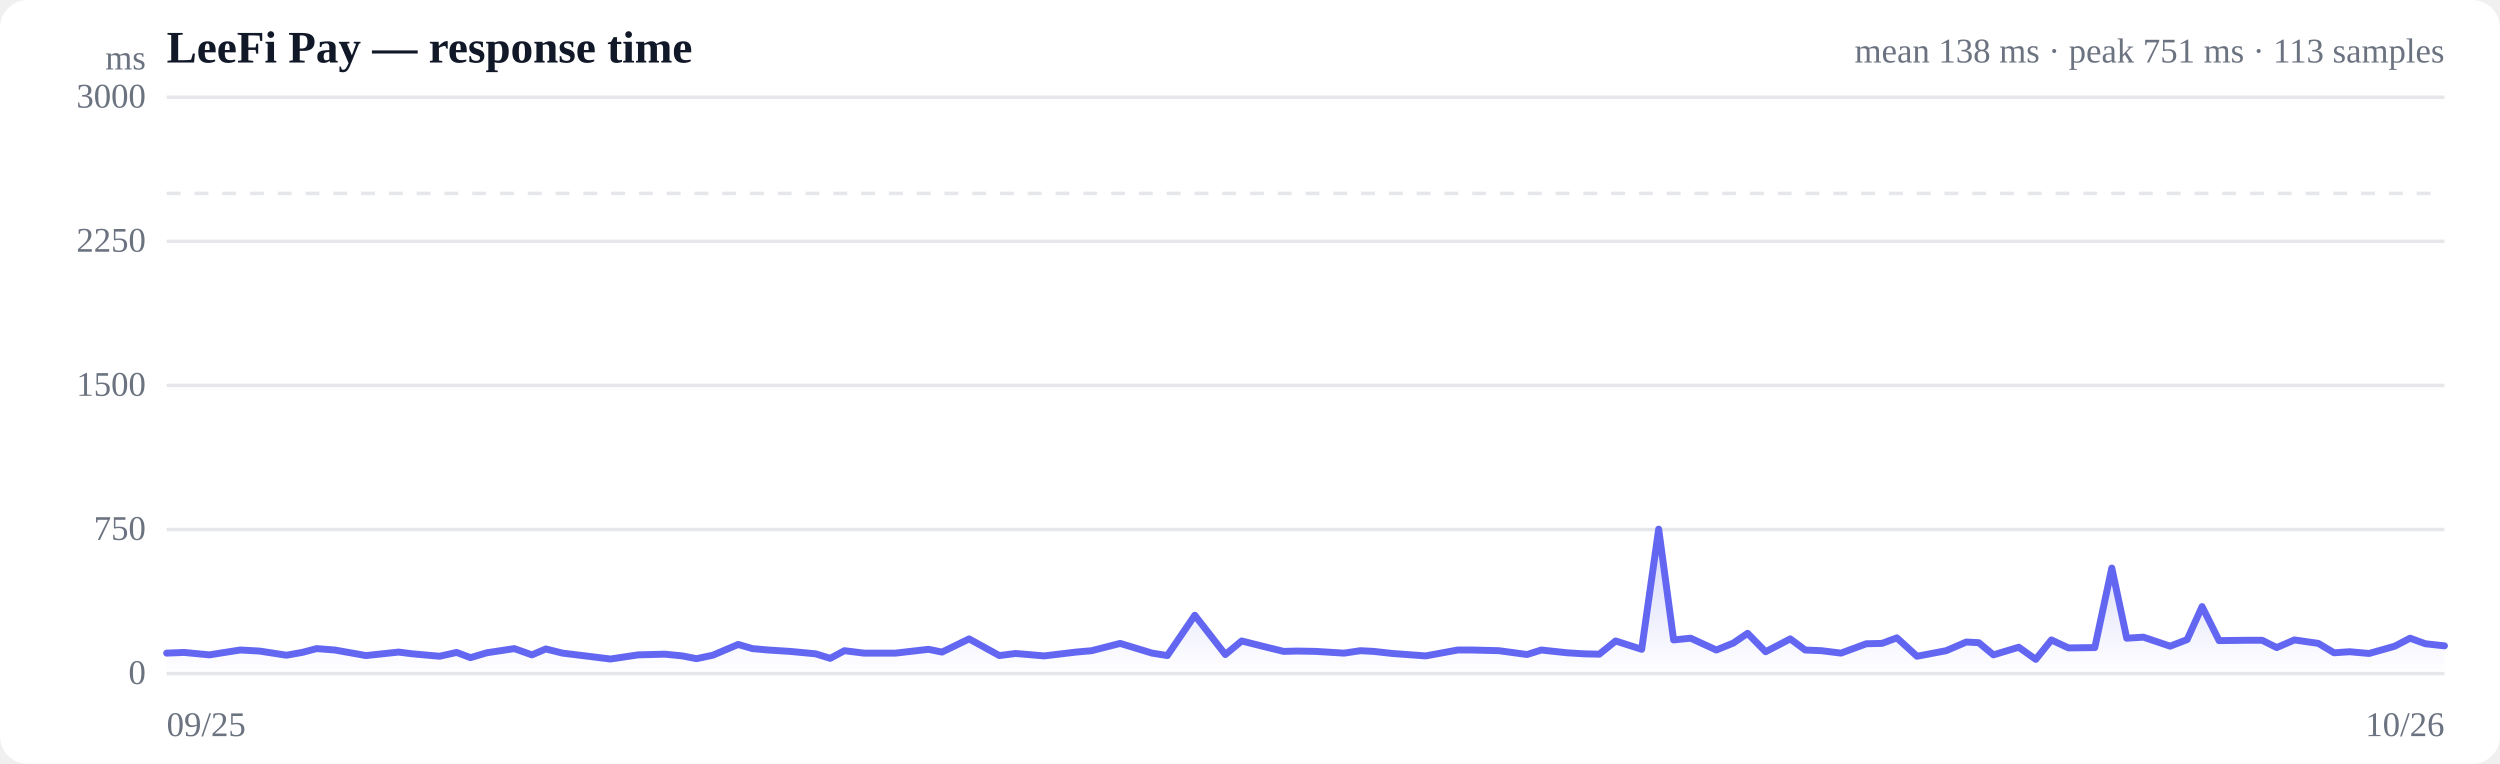
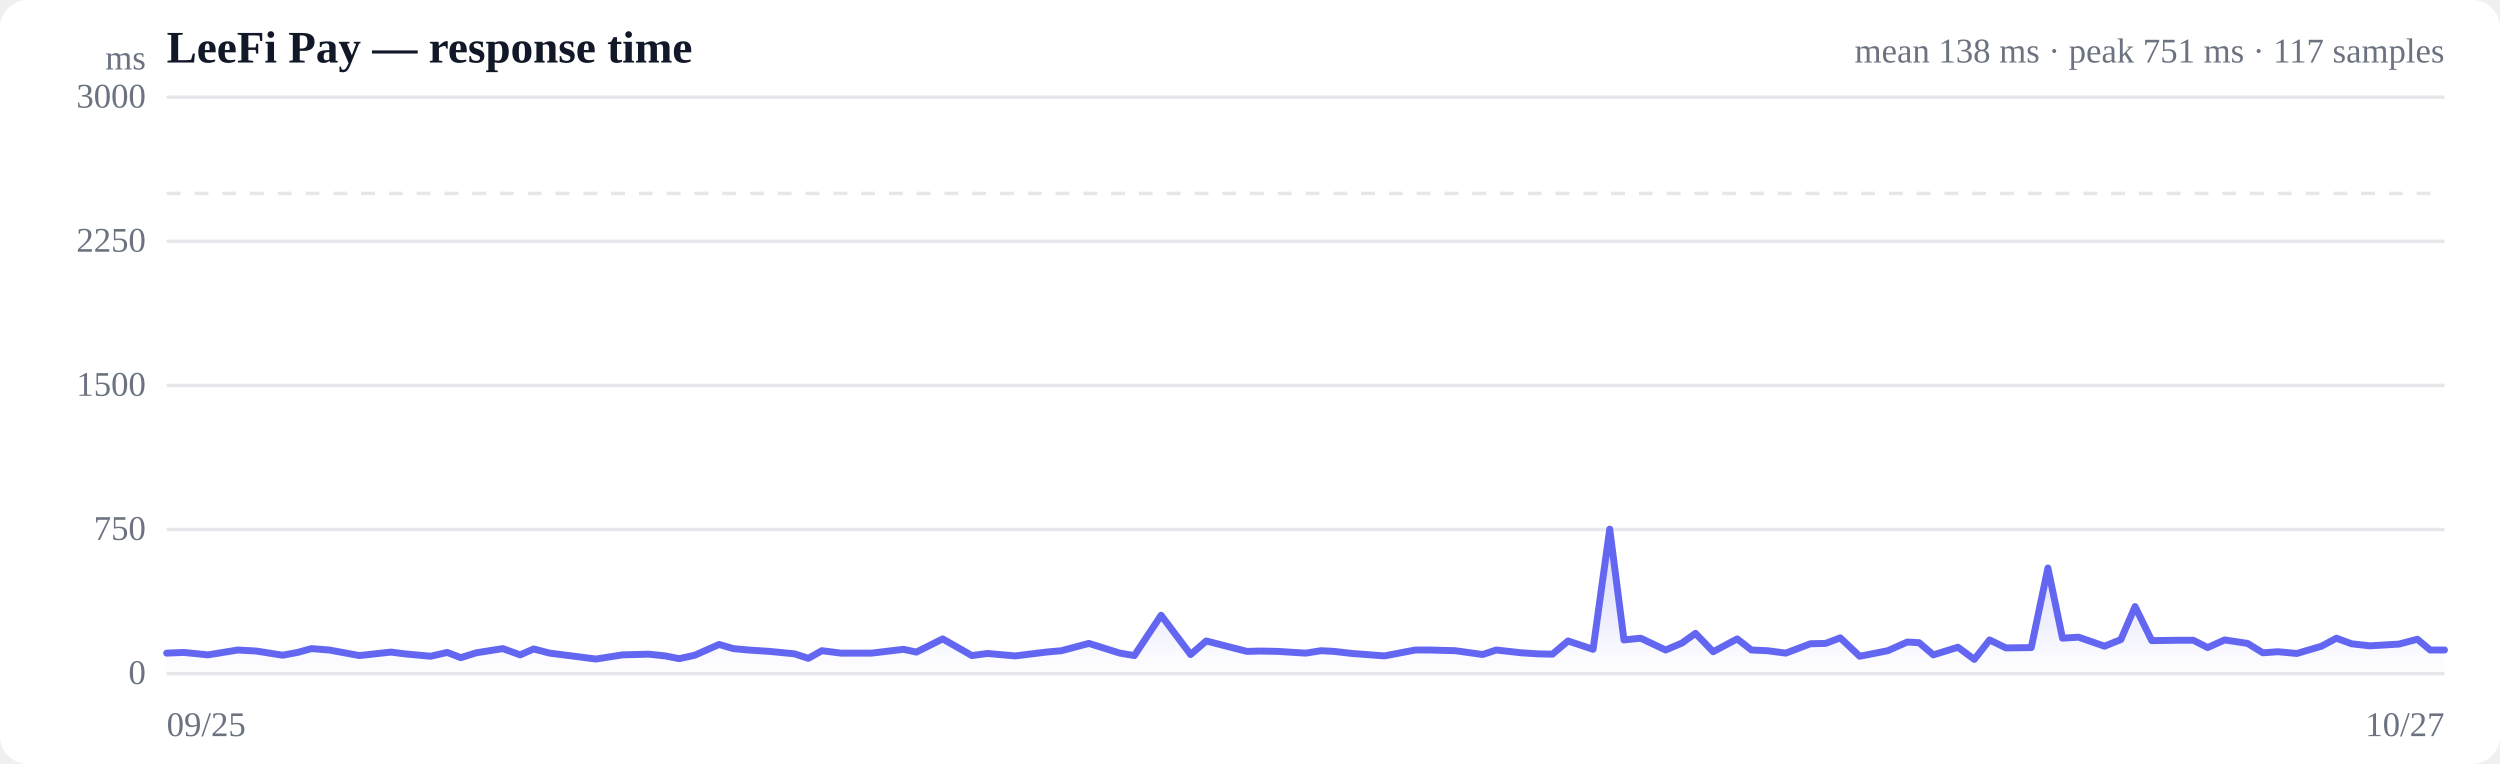
<svg xmlns="http://www.w3.org/2000/svg" viewBox="0 0 720 220" width="720" height="220" role="img" aria-label="Response time over time">
  <style>
  :root { color-scheme: light dark; }
  .bg { fill: #ffffff; }
  .grid { stroke: #e5e7eb; stroke-width: 1; }
  .axis { fill: #6b7280; font-size: 10px; }
  .title { fill: #111827; font-size: 13px; font-weight: 600; }
  .sub { fill: #6b7280; font-size: 10px; }
  .line { stroke: #6366f1; stroke-width: 2; fill: none; stroke-linejoin: round; stroke-linecap: round; }
  .area { fill: url(#fade); }
  .dot-degraded { fill: #f59e0b; }
  .dot-down { fill: #ef4444; }
  .empty { fill: #9ca3af; font-size: 12px; }
  @media (prefers-color-scheme: dark) {
    .bg { fill: #0b0f19; }
    .grid { stroke: #1f2937; }
    .axis, .sub { fill: #9ca3af; }
    .title { fill: #f3f4f6; }
    .line { stroke: #818cf8; }
  }
</style>
  <defs>
    <linearGradient id="fade" x1="0" y1="0" x2="0" y2="1">
      <stop offset="0%" stop-color="#6366f1" stop-opacity="0.28" />
      <stop offset="100%" stop-color="#6366f1" stop-opacity="0" />
    </linearGradient>
  </defs>
  <rect class="bg" width="720" height="220" rx="8" />
  <text class="title" x="48" y="18">LeeFi Pay — response time</text>
-   <text class="sub" x="704" y="18" text-anchor="end">mean 138 ms · peak 751 ms · 113 samples</text>
+   <text class="sub" x="704" y="18" text-anchor="end">mean 138 ms · peak 751 ms · 117 samples</text>
  <line class="grid" x1="48" y1="194.0" x2="704" y2="194.0" />
  <text class="axis" x="42" y="197" text-anchor="end">0</text>
  <line class="grid" x1="48" y1="152.5" x2="704" y2="152.5" />
  <text class="axis" x="42" y="155.5" text-anchor="end">750</text>
  <line class="grid" x1="48" y1="111.0" x2="704" y2="111.0" />
  <text class="axis" x="42" y="114" text-anchor="end">1500</text>
  <line class="grid" x1="48" y1="69.5" x2="704" y2="69.5" />
  <text class="axis" x="42" y="72.5" text-anchor="end">2250</text>
  <line class="grid" x1="48" y1="28.0" x2="704" y2="28.0" />
  <text class="axis" x="42" y="31" text-anchor="end">3000</text>
  <line class="grid" stroke-dasharray="4 4" x1="48" y1="55.7" x2="704" y2="55.7" />
-   <path class="area" d="M48.0,188.1 L48.0,188.1 L53.0,187.9 L60.3,188.6 L64.7,187.9 L69.2,187.2 L74.7,187.5 L82.5,188.7 L87.0,187.9 L91.2,186.8 L96.4,187.2 L105.4,188.8 L114.8,187.8 L118.8,188.3 L126.6,189.0 L131.5,187.9 L135.5,189.4 L140.2,188.0 L148.1,186.8 L153.2,188.6 L157.2,186.9 L162.0,188.1 L170.2,189.1 L175.8,189.8 L183.8,188.6 L191.5,188.4 L196.5,188.9 L200.6,189.7 L205.3,188.7 L212.6,185.6 L216.7,186.8 L221.2,187.2 L227.5,187.6 L234.9,188.3 L239.1,189.6 L243.2,187.4 L248.8,188.1 L257.9,188.1 L267.4,187.0 L271.3,187.8 L279.1,184.0 L287.8,188.8 L292.5,188.2 L300.7,188.9 L309.9,187.8 L314.4,187.4 L322.6,185.3 L331.8,188.1 L336.2,188.8 L344.1,177.2 L352.9,188.5 L357.6,184.6 L365.2,186.5 L369.7,187.6 L373.6,187.5 L378.9,187.6 L387.1,188.1 L391.8,187.4 L395.6,187.6 L401.0,188.2 L410.6,188.9 L419.8,187.2 L423.8,187.2 L431.7,187.4 L439.8,188.5 L443.9,187.2 L451.3,188.0 L456.2,188.3 L460.6,188.4 L465.3,184.6 L472.8,187.0 L477.7,152.4 L482.0,184.3 L486.9,183.8 L494.3,187.2 L499.2,185.2 L503.3,182.4 L508.5,187.7 L515.6,184.0 L519.9,187.2 L524.6,187.4 L530.2,188.1 L537.5,185.4 L542.0,185.3 L546.3,183.7 L552.1,189.0 L560.5,187.4 L566.3,184.9 L569.9,185.1 L574.1,188.6 L581.4,186.4 L586.3,189.9 L590.8,184.3 L595.7,186.6 L603.3,186.5 L608.2,163.6 L612.5,183.8 L617.3,183.5 L625.0,186.1 L629.9,184.2 L634.2,174.7 L639.1,184.5 L646.6,184.4 L651.5,184.4 L655.7,186.5 L660.8,184.3 L667.7,185.3 L672.2,188.0 L676.7,187.7 L682.3,188.2 L689.7,186.1 L694.1,183.8 L698.5,185.4 L704.0,186.0 L704.0,194.0 L48.0,194.0 Z" />
-   <path class="line" d="M48.0,188.1 L53.0,187.9 L60.3,188.6 L64.7,187.9 L69.2,187.2 L74.7,187.5 L82.5,188.7 L87.0,187.9 L91.2,186.8 L96.4,187.2 L105.4,188.8 L114.8,187.8 L118.8,188.3 L126.6,189.0 L131.5,187.9 L135.5,189.4 L140.2,188.0 L148.1,186.8 L153.2,188.6 L157.2,186.9 L162.0,188.1 L170.2,189.1 L175.8,189.8 L183.8,188.6 L191.5,188.4 L196.5,188.9 L200.6,189.7 L205.3,188.7 L212.6,185.6 L216.7,186.8 L221.2,187.2 L227.5,187.6 L234.9,188.3 L239.1,189.6 L243.2,187.4 L248.8,188.1 L257.9,188.1 L267.4,187.0 L271.3,187.8 L279.1,184.0 L287.8,188.8 L292.5,188.2 L300.7,188.9 L309.9,187.8 L314.4,187.4 L322.6,185.3 L331.8,188.1 L336.2,188.8 L344.1,177.2 L352.9,188.5 L357.6,184.6 L365.2,186.5 L369.7,187.6 L373.6,187.5 L378.9,187.6 L387.1,188.1 L391.8,187.4 L395.6,187.6 L401.0,188.2 L410.6,188.9 L419.8,187.2 L423.8,187.2 L431.7,187.4 L439.8,188.5 L443.9,187.2 L451.3,188.0 L456.2,188.3 L460.6,188.4 L465.3,184.6 L472.8,187.0 L477.7,152.4 L482.0,184.3 L486.9,183.8 L494.3,187.2 L499.2,185.2 L503.3,182.4 L508.5,187.7 L515.6,184.0 L519.9,187.2 L524.6,187.4 L530.2,188.1 L537.5,185.4 L542.0,185.3 L546.3,183.7 L552.1,189.0 L560.5,187.4 L566.3,184.9 L569.9,185.1 L574.1,188.6 L581.4,186.4 L586.3,189.9 L590.8,184.3 L595.7,186.6 L603.3,186.5 L608.2,163.6 L612.5,183.8 L617.3,183.5 L625.0,186.1 L629.9,184.2 L634.2,174.7 L639.1,184.5 L646.6,184.4 L651.5,184.4 L655.7,186.5 L660.8,184.3 L667.7,185.3 L672.2,188.0 L676.7,187.7 L682.3,188.2 L689.7,186.1 L694.1,183.8 L698.5,185.4 L704.0,186.0" />
+   <path class="area" d="M48.0,188.1 L48.0,188.1 L52.9,187.9 L59.9,188.6 L64.2,187.9 L68.5,187.2 L73.8,187.5 L81.4,188.7 L85.7,187.9 L89.7,186.8 L94.8,187.2 L103.5,188.8 L112.6,187.8 L116.5,188.3 L124.0,189.0 L128.8,187.9 L132.7,189.4 L137.2,188.0 L144.8,186.8 L149.8,188.6 L153.7,186.9 L158.3,188.1 L166.2,189.1 L171.6,189.8 L179.3,188.6 L186.8,188.4 L191.6,188.9 L195.6,189.7 L200.1,188.7 L207.1,185.6 L211.2,186.8 L215.5,187.2 L221.6,187.6 L228.8,188.3 L232.8,189.6 L236.7,187.4 L242.2,188.1 L251.0,188.1 L260.2,187.0 L263.9,187.8 L271.5,184.0 L279.9,188.8 L284.4,188.2 L292.4,188.9 L301.3,187.8 L305.7,187.4 L313.6,185.3 L322.5,188.1 L326.7,188.8 L334.4,177.2 L342.9,188.5 L347.4,184.6 L354.8,186.5 L359.1,187.6 L362.9,187.5 L368.0,187.6 L376.0,188.1 L380.5,187.4 L384.2,187.6 L389.4,188.2 L398.7,188.9 L407.6,187.2 L411.5,187.2 L419.1,187.4 L427.0,188.5 L430.9,187.2 L438.1,188.0 L442.8,188.3 L447.1,188.4 L451.6,184.6 L458.8,187.0 L463.6,152.4 L467.7,184.3 L472.5,183.8 L479.7,187.2 L484.4,185.2 L488.3,182.4 L493.4,187.7 L500.3,184.0 L504.4,187.2 L509.0,187.4 L514.3,188.1 L521.4,185.4 L525.8,185.3 L530.0,183.7 L535.6,189.0 L543.7,187.4 L549.3,184.9 L552.7,185.1 L556.8,188.6 L563.9,186.4 L568.6,189.9 L573.0,184.3 L577.7,186.6 L585.0,186.5 L589.8,163.6 L594.0,183.8 L598.6,183.5 L606.1,186.1 L610.8,184.2 L614.9,174.7 L619.7,184.5 L626.9,184.4 L631.7,184.4 L635.8,186.5 L640.7,184.3 L647.3,185.3 L651.7,188.0 L656.1,187.7 L661.5,188.2 L668.6,186.1 L672.9,183.8 L677.2,185.4 L682.5,186.0 L690.9,185.5 L696.2,184.1 L699.9,187.2 L704.0,187.2 L704.0,194.0 L48.0,194.0 Z" />
+   <path class="line" d="M48.0,188.1 L52.9,187.9 L59.9,188.6 L64.2,187.9 L68.5,187.2 L73.8,187.5 L81.4,188.7 L85.7,187.9 L89.7,186.8 L94.8,187.2 L103.5,188.8 L112.6,187.8 L116.5,188.3 L124.0,189.0 L128.8,187.9 L132.7,189.4 L137.2,188.0 L144.8,186.8 L149.8,188.6 L153.7,186.9 L158.3,188.1 L166.2,189.1 L171.6,189.8 L179.3,188.6 L186.8,188.4 L191.6,188.9 L195.6,189.7 L200.1,188.7 L207.1,185.6 L211.2,186.8 L215.5,187.2 L221.6,187.6 L228.8,188.3 L232.8,189.6 L236.7,187.4 L242.2,188.1 L251.0,188.1 L260.2,187.0 L263.9,187.8 L271.5,184.0 L279.9,188.8 L284.4,188.2 L292.4,188.9 L301.3,187.8 L305.7,187.4 L313.6,185.3 L322.5,188.1 L326.7,188.8 L334.4,177.2 L342.9,188.5 L347.4,184.6 L354.8,186.5 L359.1,187.6 L362.9,187.5 L368.0,187.6 L376.0,188.1 L380.5,187.4 L384.2,187.6 L389.4,188.2 L398.7,188.9 L407.6,187.2 L411.5,187.2 L419.1,187.4 L427.0,188.5 L430.9,187.2 L438.1,188.0 L442.8,188.3 L447.1,188.4 L451.6,184.6 L458.8,187.0 L463.6,152.4 L467.7,184.3 L472.5,183.8 L479.7,187.2 L484.4,185.2 L488.3,182.4 L493.4,187.7 L500.3,184.0 L504.4,187.2 L509.0,187.4 L514.3,188.1 L521.4,185.4 L525.8,185.3 L530.0,183.7 L535.6,189.0 L543.7,187.4 L549.3,184.9 L552.7,185.1 L556.8,188.6 L563.9,186.4 L568.6,189.9 L573.0,184.3 L577.7,186.6 L585.0,186.5 L589.8,163.6 L594.0,183.8 L598.6,183.5 L606.1,186.1 L610.8,184.2 L614.9,174.7 L619.7,184.5 L626.9,184.4 L631.7,184.4 L635.8,186.5 L640.7,184.3 L647.3,185.3 L651.7,188.0 L656.1,187.7 L661.5,188.2 L668.6,186.1 L672.9,183.8 L677.2,185.4 L682.5,186.0 L690.9,185.5 L696.2,184.1 L699.9,187.2 L704.0,187.2" />
  <text class="axis" x="48" y="212">09/25</text>
-   <text class="axis" x="704" y="212" text-anchor="end">10/26</text>
+   <text class="axis" x="704" y="212" text-anchor="end">10/27</text>
  <text class="axis" x="42" y="20" text-anchor="end">ms</text>
</svg>
